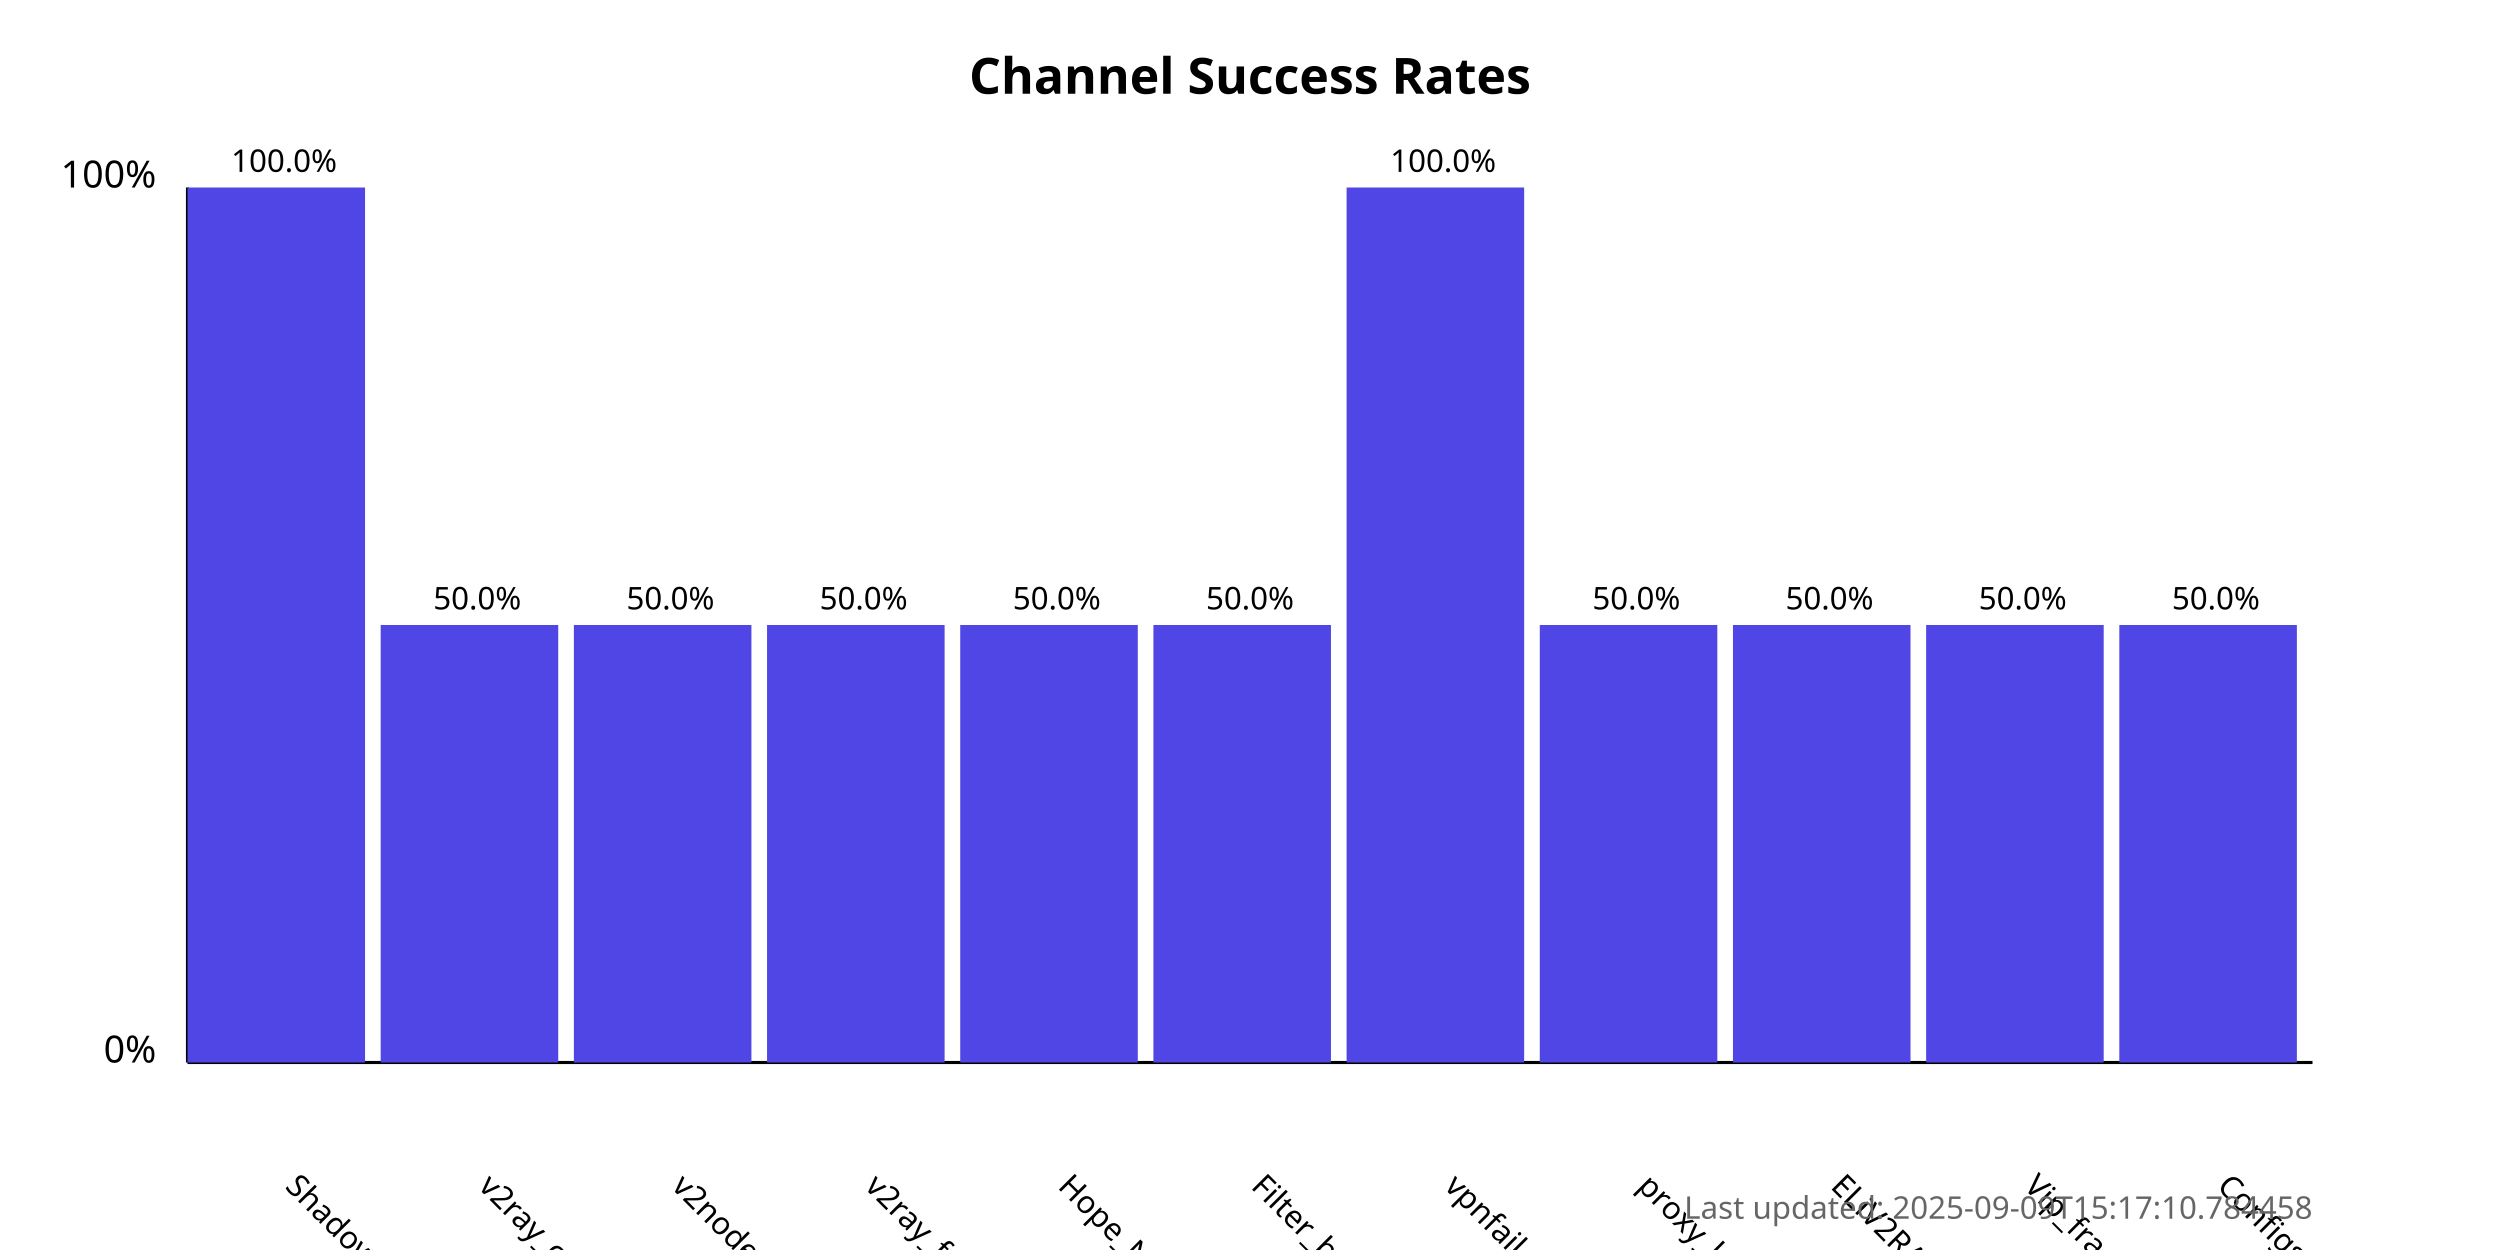
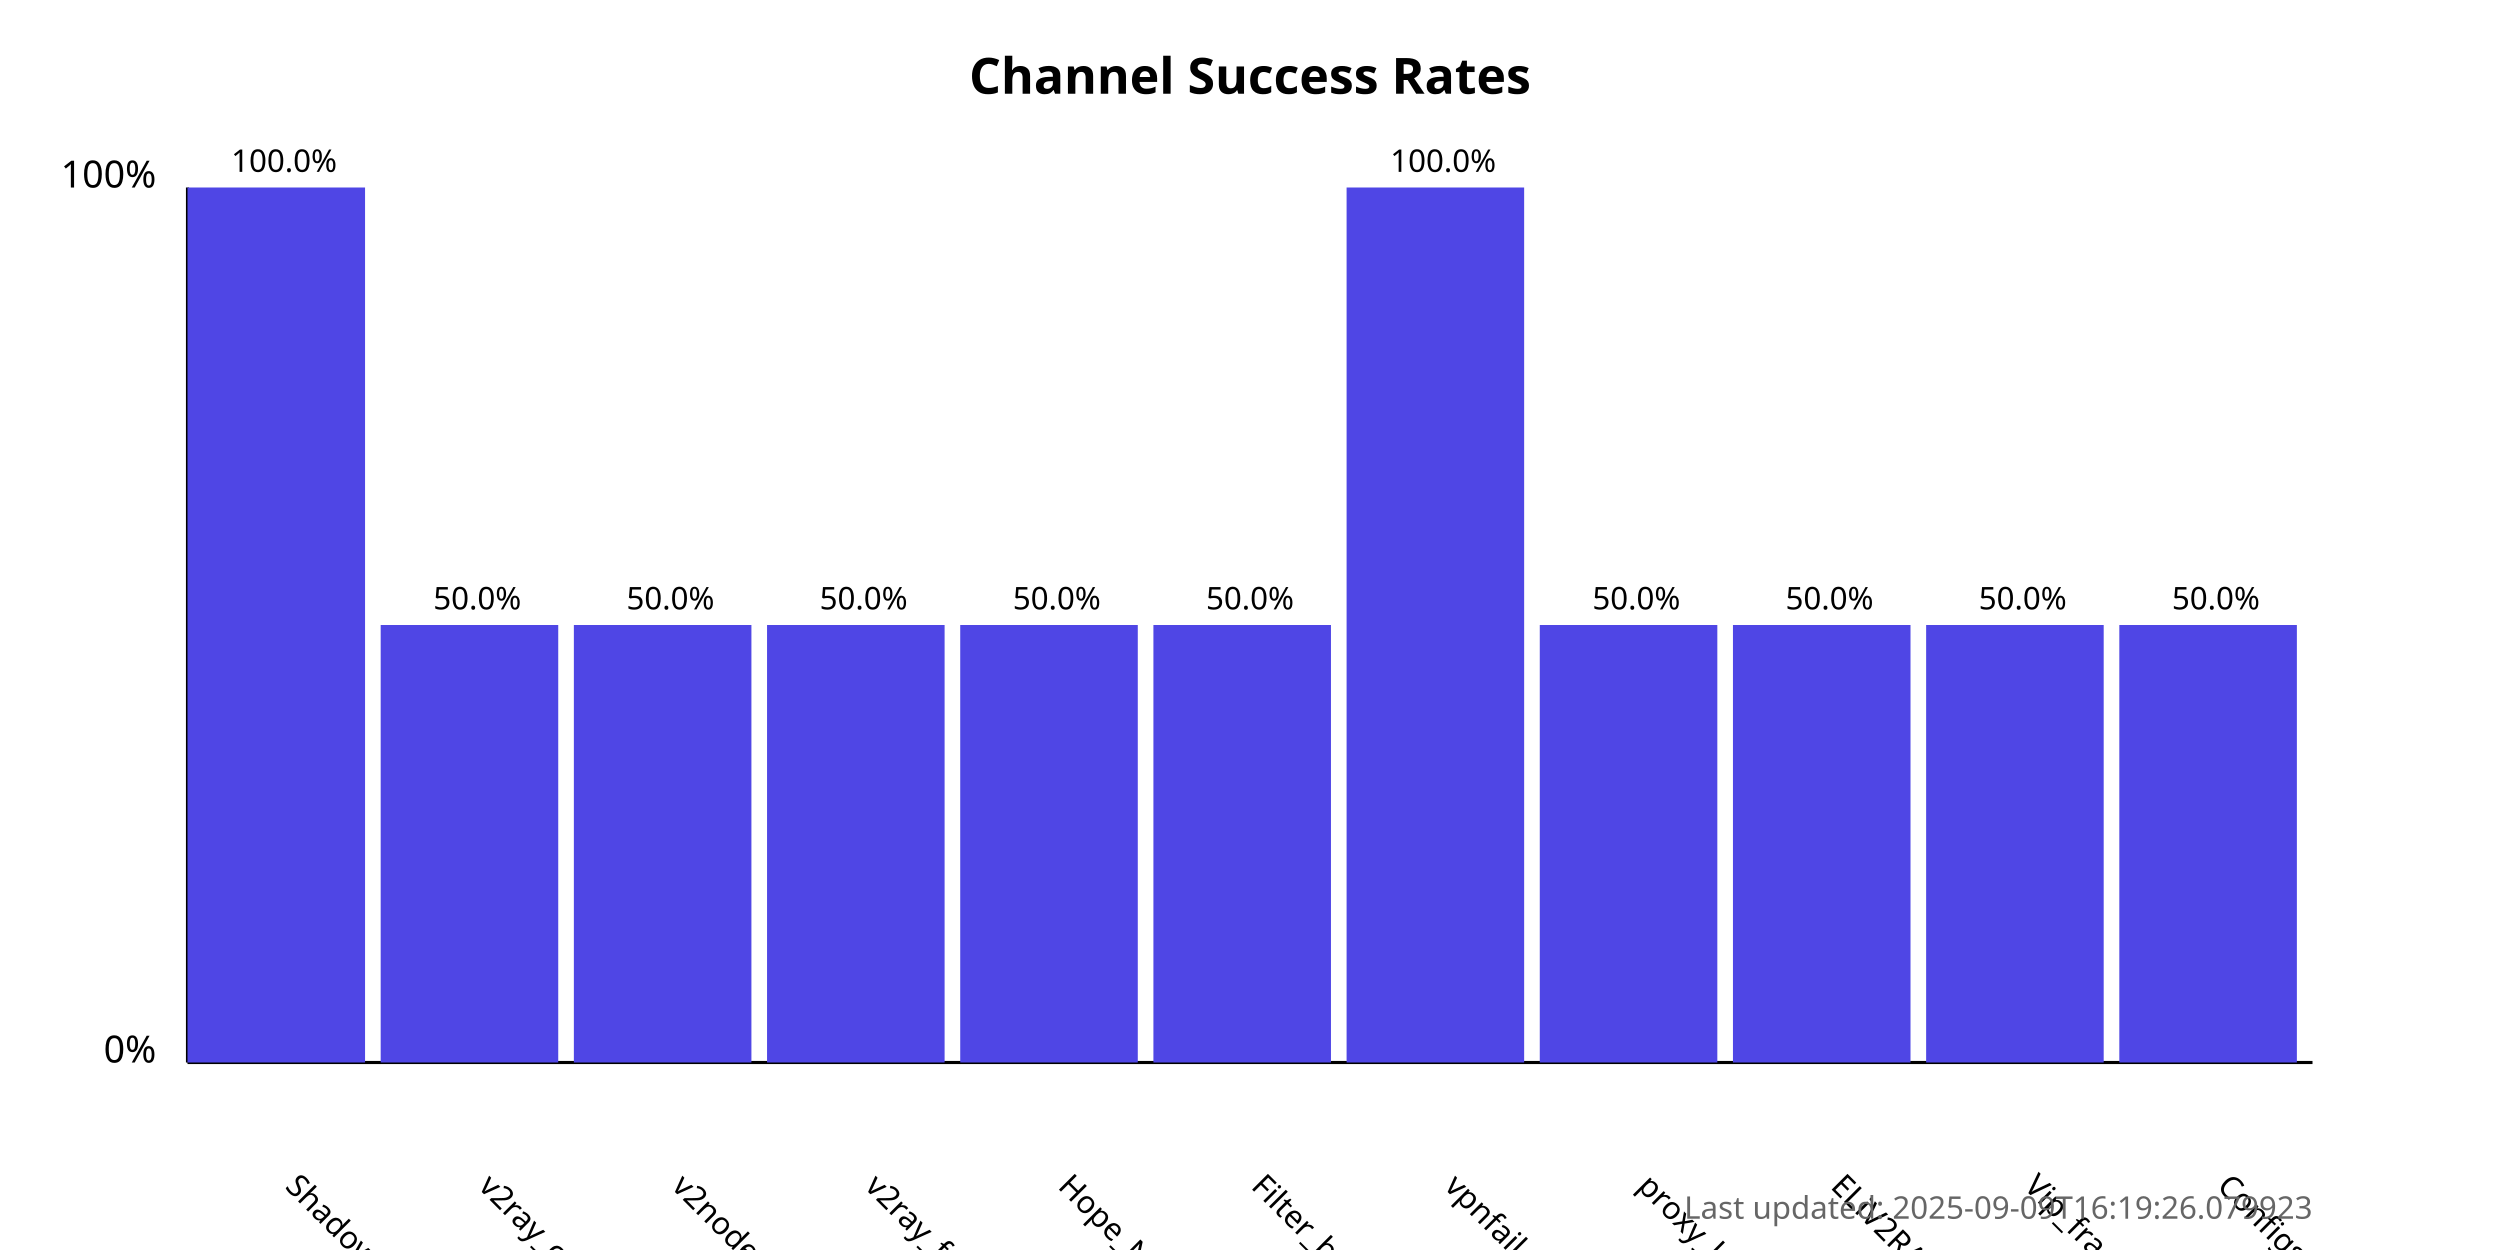
<svg xmlns="http://www.w3.org/2000/svg" width="800" height="400">
  <style>
            .chart-title { font: bold 16px sans-serif; }
            .axis-label { font: 12px sans-serif; }
            .tick-label { font: 10px sans-serif; }
            .bar { fill: #4f46e5; }
            .bar:hover { fill: #6366f1; }
            .timestamp { font: 10px sans-serif; fill: #666; }
        </style>
  <text x="400.0" y="30" text-anchor="middle" class="chart-title">
            Channel Success Rates
        </text>
  <line x1="60" y1="340" x2="60" y2="60" stroke="black" stroke-width="1" />
  <line x1="60" y1="340" x2="740" y2="340" stroke="black" stroke-width="1" />
  <text x="50" y="340" text-anchor="end" class="axis-label">0%</text>
  <text x="50" y="60" text-anchor="end" class="axis-label">100%</text>
  <g>
    <rect x="60" y="60.0" width="56.818" height="280.0" class="bar" />
    <text x="90.909" y="380" transform="rotate(45, 90.90909, 380)" text-anchor="start" class="tick-label">
                ShadowProxy66
            </text>
    <text x="90.909" y="55.0" text-anchor="middle" class="tick-label">
                100.0%
            </text>
  </g>
  <g>
    <rect x="121.818" y="200.0" width="56.818" height="140.0" class="bar" />
    <text x="152.727" y="380" transform="rotate(45, 152.7273, 380)" text-anchor="start" class="tick-label">
                v2ray_configs_pool
            </text>
    <text x="152.727" y="195.0" text-anchor="middle" class="tick-label">
                50.0%
            </text>
  </g>
  <g>
    <rect x="183.636" y="200.0" width="56.818" height="140.0" class="bar" />
    <text x="214.545" y="380" transform="rotate(45, 214.5455, 380)" text-anchor="start" class="tick-label">
                v2nodes
            </text>
    <text x="214.545" y="195.0" text-anchor="middle" class="tick-label">
                50.0%
            </text>
  </g>
  <g>
    <rect x="245.455" y="200.0" width="56.818" height="140.0" class="bar" />
    <text x="276.364" y="380" transform="rotate(45, 276.3636, 380)" text-anchor="start" class="tick-label">
                v2ray_free_conf
            </text>
    <text x="276.364" y="195.0" text-anchor="middle" class="tick-label">
                50.0%
            </text>
  </g>
  <g>
    <rect x="307.273" y="200.0" width="56.818" height="140.0" class="bar" />
    <text x="338.182" y="380" transform="rotate(45, 338.1818, 380)" text-anchor="start" class="tick-label">
                Hope_Net
            </text>
    <text x="338.182" y="195.0" text-anchor="middle" class="tick-label">
                50.0%
            </text>
  </g>
  <g>
    <rect x="369.091" y="200.0" width="56.818" height="140.0" class="bar" />
    <text x="400.0" y="380" transform="rotate(45, 400.0, 380)" text-anchor="start" class="tick-label">
                Filter_breaker
            </text>
    <text x="400.0" y="195.0" text-anchor="middle" class="tick-label">
                50.0%
            </text>
  </g>
  <g>
    <rect x="430.909" y="60.0" width="56.818" height="280.0" class="bar" />
    <text x="461.818" y="380" transform="rotate(45, 461.8182, 380)" text-anchor="start" class="tick-label">
                vpnfail_vless
            </text>
    <text x="461.818" y="55.0" text-anchor="middle" class="tick-label">
                100.0%
            </text>
  </g>
  <g>
    <rect x="492.727" y="200.0" width="56.818" height="140.0" class="bar" />
    <text x="523.636" y="380" transform="rotate(45, 523.6364, 380)" text-anchor="start" class="tick-label">
                proxy_kafee
            </text>
    <text x="523.636" y="195.0" text-anchor="middle" class="tick-label">
                50.0%
            </text>
  </g>
  <g>
    <rect x="554.545" y="200.0" width="56.818" height="140.0" class="bar" />
    <text x="585.455" y="380" transform="rotate(45, 585.4545, 380)" text-anchor="start" class="tick-label">
                ELiV2RAY
            </text>
    <text x="585.455" y="195.0" text-anchor="middle" class="tick-label">
                50.0%
            </text>
  </g>
  <g>
    <rect x="616.364" y="200.0" width="56.818" height="140.0" class="bar" />
    <text x="647.273" y="380" transform="rotate(45, 647.2727, 380)" text-anchor="start" class="tick-label">
                Vip_fragment_v2ray
            </text>
    <text x="647.273" y="195.0" text-anchor="middle" class="tick-label">
                50.0%
            </text>
  </g>
  <g>
    <rect x="678.182" y="200.0" width="56.818" height="140.0" class="bar" />
    <text x="709.091" y="380" transform="rotate(45, 709.0909, 380)" text-anchor="start" class="tick-label">
                ConfigsHubPlus
            </text>
    <text x="709.091" y="195.0" text-anchor="middle" class="tick-label">
                50.0%
            </text>
  </g>
  <text x="740" y="390" text-anchor="end" class="timestamp">
-             Last updated: 2025-09-09T15:17:10.784458
+             Last updated: 2025-09-09T16:19:26.079923
        </text>
</svg>
